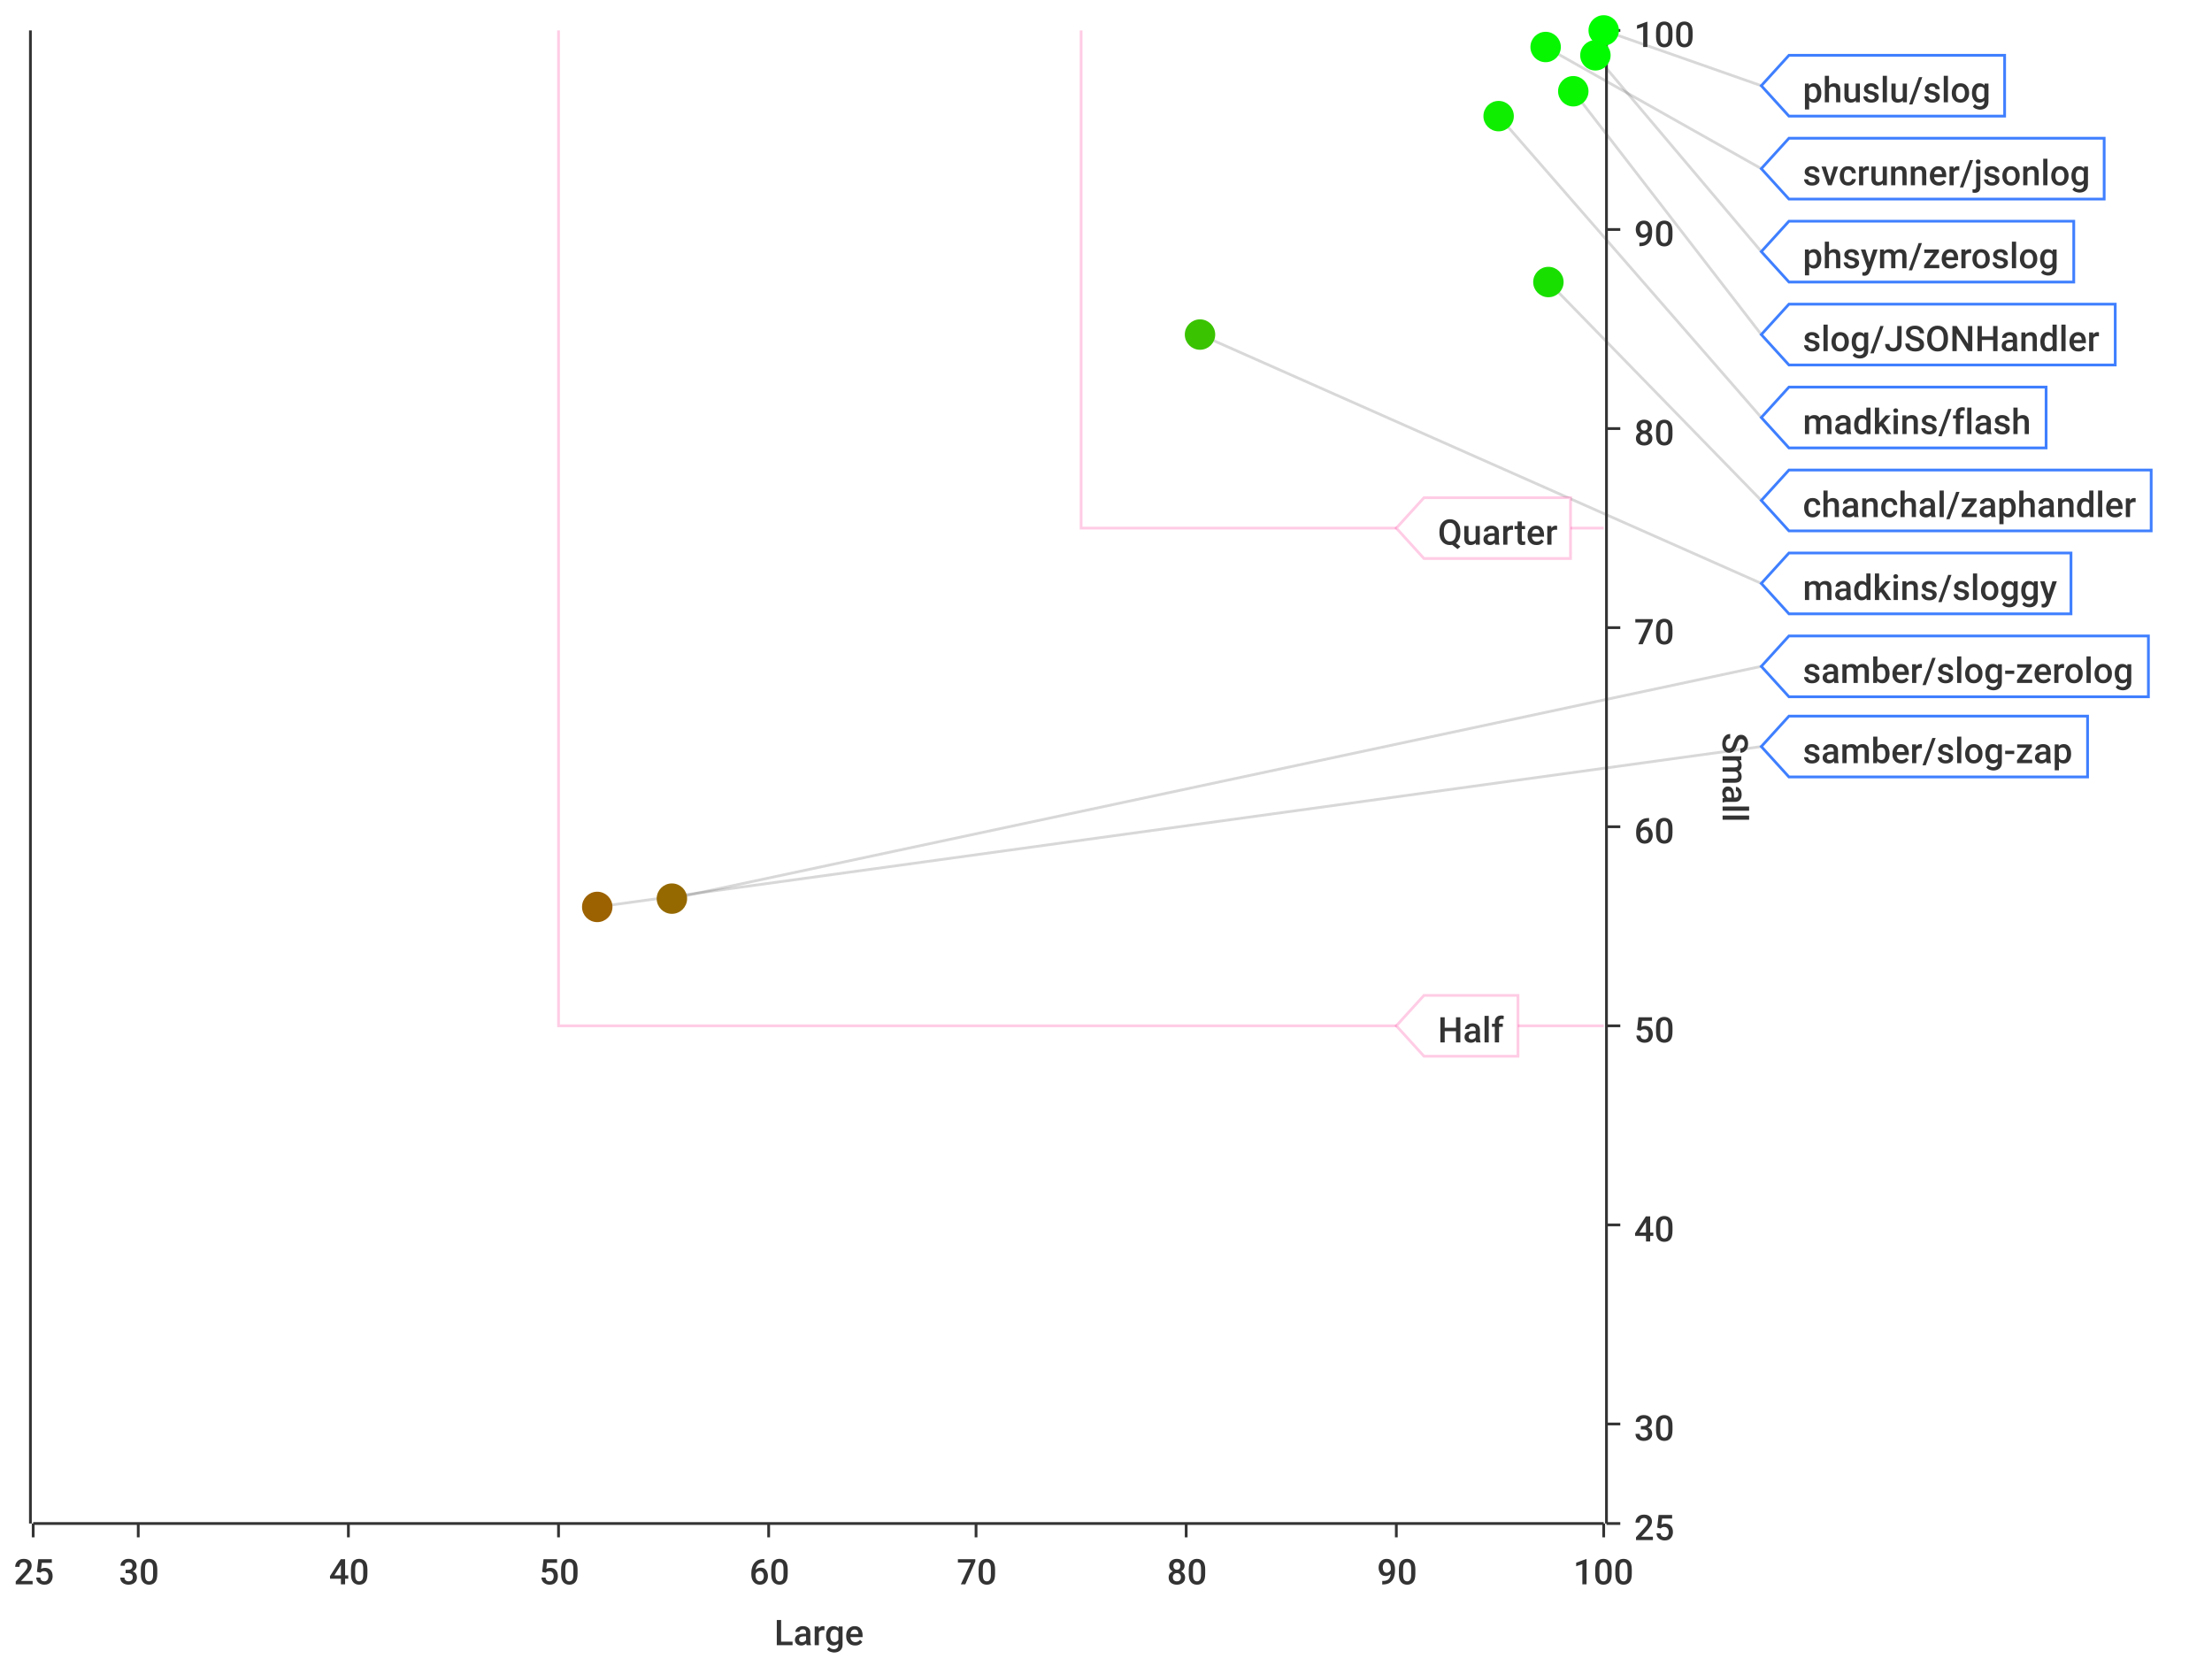
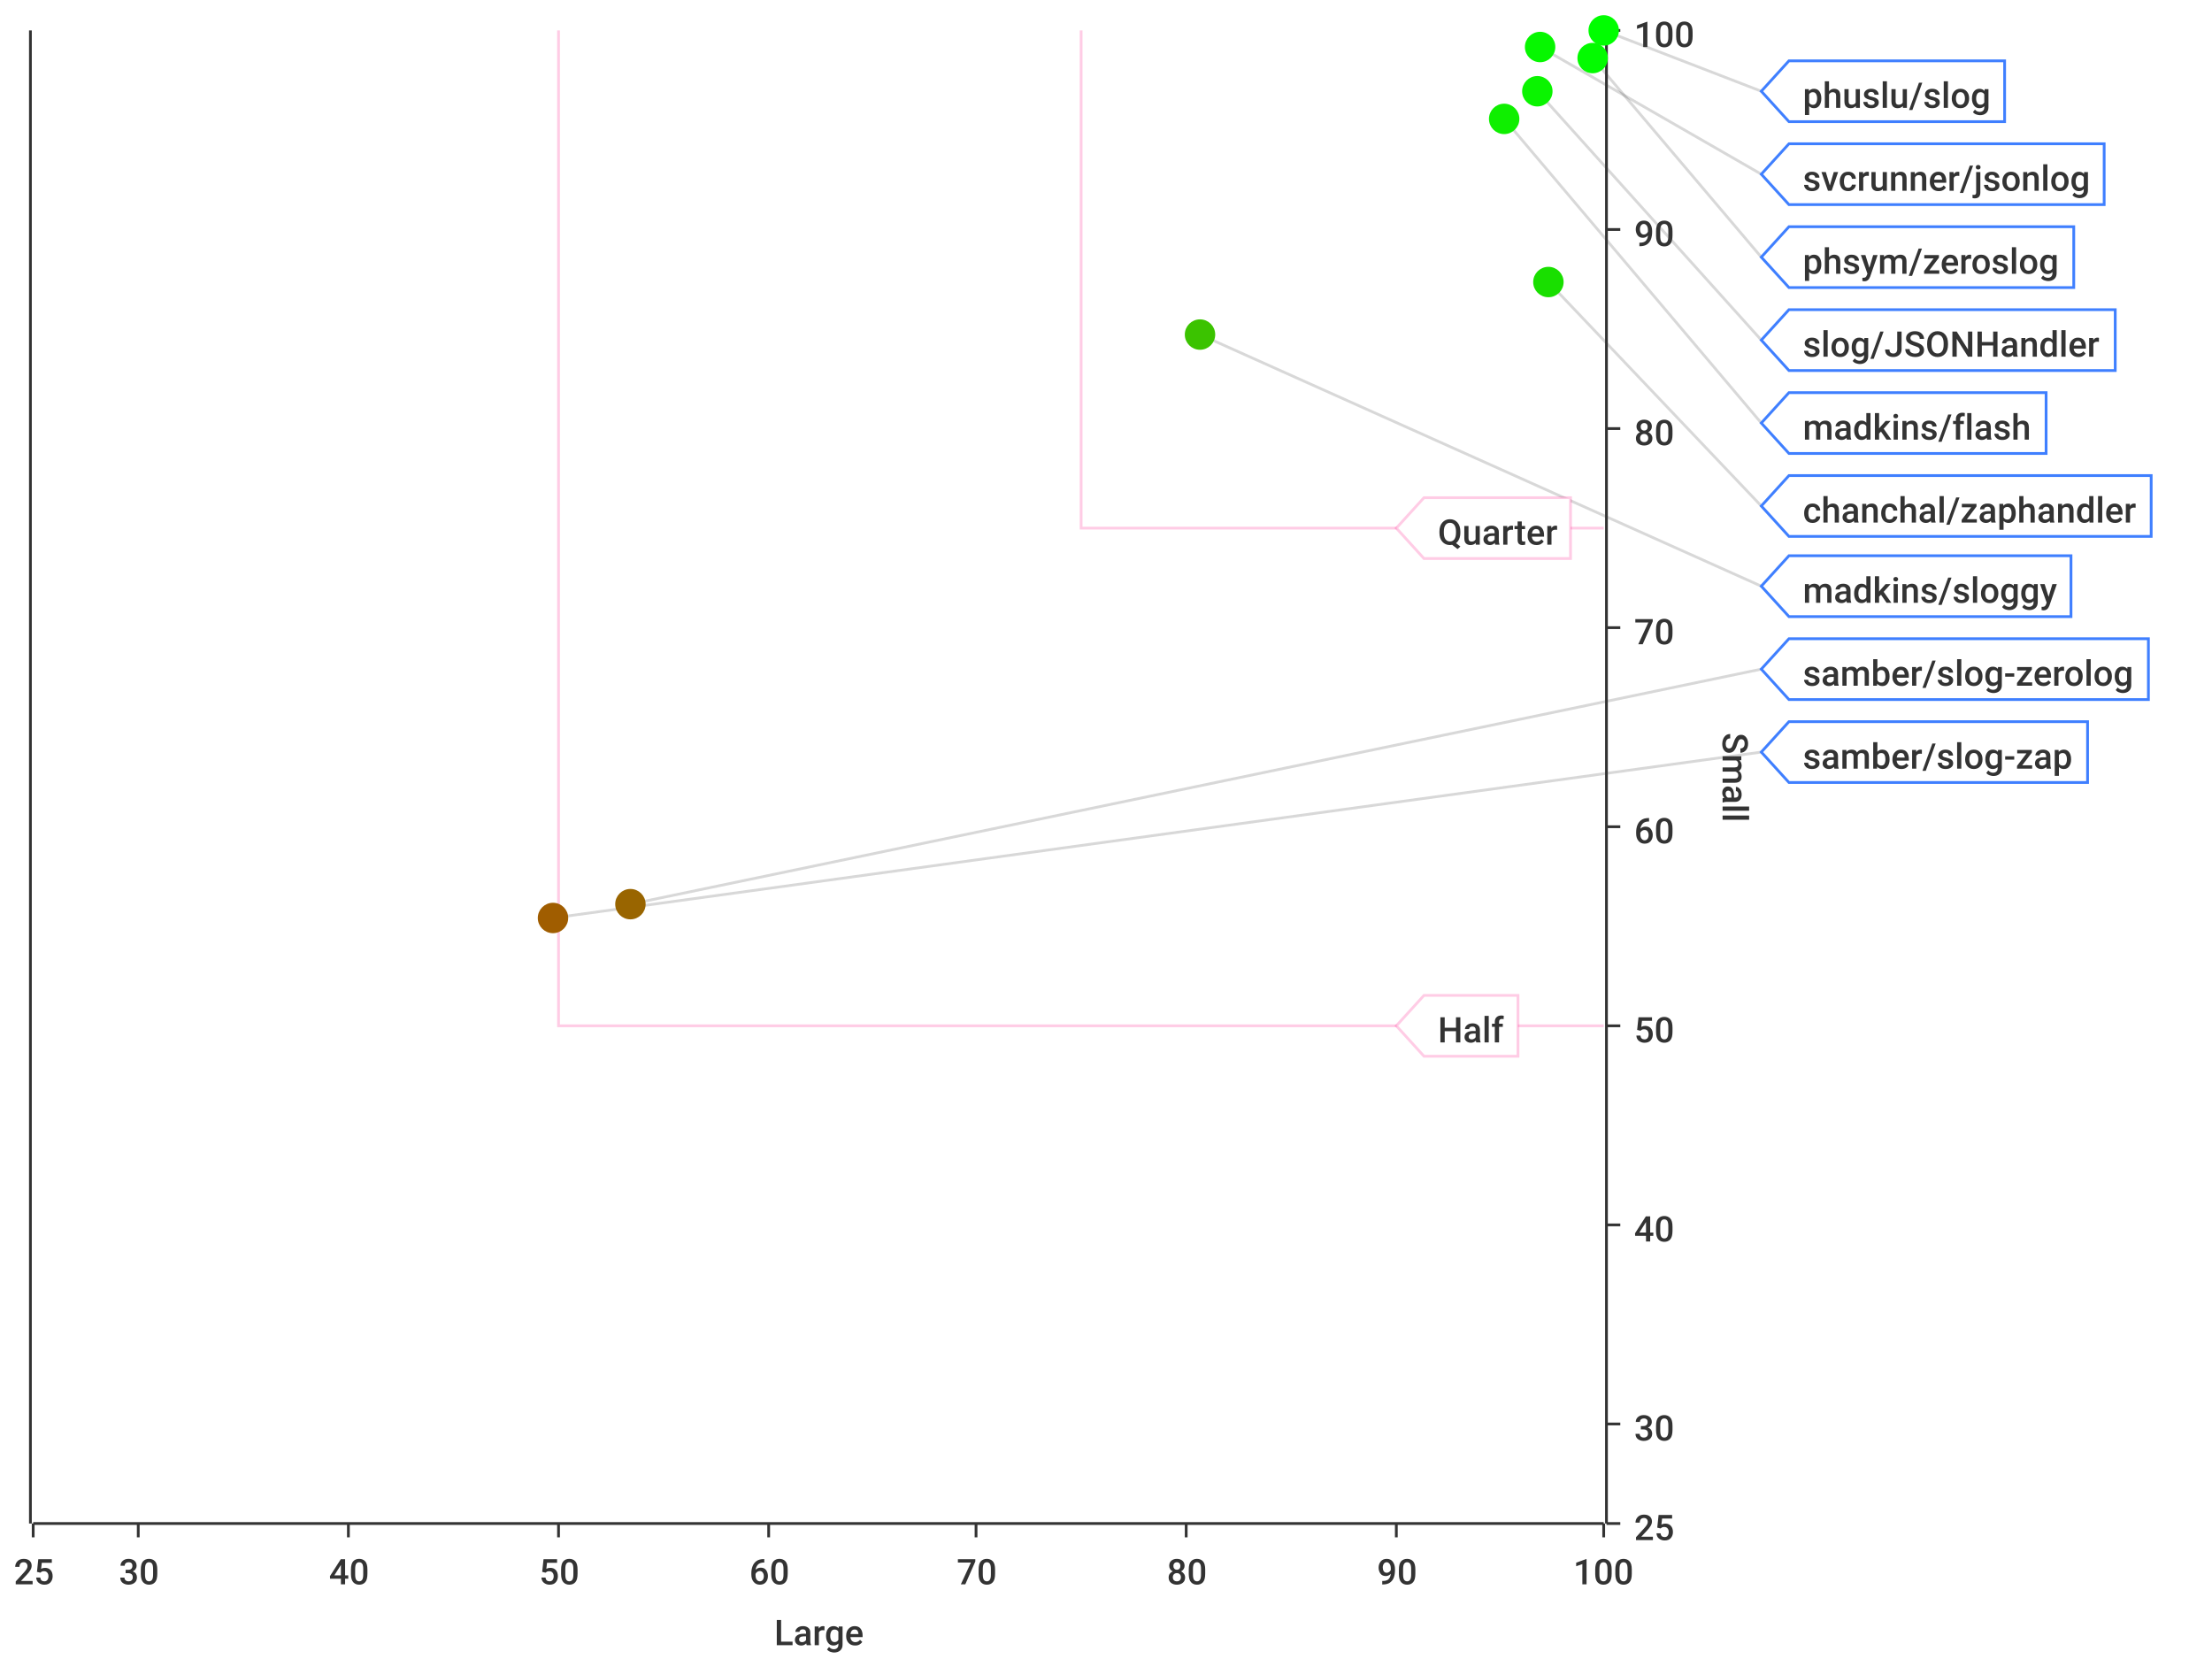
<svg xmlns="http://www.w3.org/2000/svg" width="800" height="600">\n<path d="M 0 0 L 800 0 L 800 600 L 0 600 L 0 0" style="stroke-width:0;stroke:rgba(255,255,255,1.0);fill:rgba(255,255,255,1.0)" />
  <path d="M 12 11 L 580 11 L 580 551 L 12 551 L 12 11" style="stroke-width:0;stroke:rgba(255,255,255,1.0);fill:rgba(255,255,255,1.0)" />
  <path d="M 12 551 L 580 551" style="stroke-width:1;stroke:rgba(51,51,51,1.0);fill:none" />
  <path d="M 12 551 L 12 556" style="stroke-width:1;stroke:rgba(51,51,51,1.0);fill:none" />
  <text x="5" y="573" style="stroke-width:0;stroke:none;fill:rgba(51,51,51,1.0);font-size:12.8px;font-family:'Roboto Medium',sans-serif">25</text>
  <path d="M 50 551 L 50 556" style="stroke-width:1;stroke:rgba(51,51,51,1.0);fill:none" />
  <text x="43" y="573" style="stroke-width:0;stroke:none;fill:rgba(51,51,51,1.0);font-size:12.8px;font-family:'Roboto Medium',sans-serif">30</text>
  <path d="M 126 551 L 126 556" style="stroke-width:1;stroke:rgba(51,51,51,1.0);fill:none" />
  <text x="119" y="573" style="stroke-width:0;stroke:none;fill:rgba(51,51,51,1.0);font-size:12.8px;font-family:'Roboto Medium',sans-serif">40</text>
  <path d="M 202 551 L 202 556" style="stroke-width:1;stroke:rgba(51,51,51,1.0);fill:none" />
  <text x="195" y="573" style="stroke-width:0;stroke:none;fill:rgba(51,51,51,1.0);font-size:12.8px;font-family:'Roboto Medium',sans-serif">50</text>
  <path d="M 278 551 L 278 556" style="stroke-width:1;stroke:rgba(51,51,51,1.0);fill:none" />
  <text x="271" y="573" style="stroke-width:0;stroke:none;fill:rgba(51,51,51,1.0);font-size:12.8px;font-family:'Roboto Medium',sans-serif">60</text>
  <path d="M 353 551 L 353 556" style="stroke-width:1;stroke:rgba(51,51,51,1.0);fill:none" />
  <text x="346" y="573" style="stroke-width:0;stroke:none;fill:rgba(51,51,51,1.0);font-size:12.8px;font-family:'Roboto Medium',sans-serif">70</text>
  <path d="M 429 551 L 429 556" style="stroke-width:1;stroke:rgba(51,51,51,1.0);fill:none" />
  <text x="422" y="573" style="stroke-width:0;stroke:none;fill:rgba(51,51,51,1.0);font-size:12.8px;font-family:'Roboto Medium',sans-serif">80</text>
  <path d="M 505 551 L 505 556" style="stroke-width:1;stroke:rgba(51,51,51,1.0);fill:none" />
  <text x="498" y="573" style="stroke-width:0;stroke:none;fill:rgba(51,51,51,1.0);font-size:12.8px;font-family:'Roboto Medium',sans-serif">90</text>
  <path d="M 580 551 L 580 556" style="stroke-width:1;stroke:rgba(51,51,51,1.0);fill:none" />
  <text x="569" y="573" style="stroke-width:0;stroke:none;fill:rgba(51,51,51,1.0);font-size:12.8px;font-family:'Roboto Medium',sans-serif">100</text>
  <text x="280" y="595" style="stroke-width:0;stroke:none;fill:rgba(51,51,51,1.0);font-size:12.8px;font-family:'Roboto Medium',sans-serif">Large</text>
  <path d="M 50 551 L 50 11" style="stroke-width:0;stroke:none;fill:none" />
  <path d="M 126 551 L 126 11" style="stroke-width:0;stroke:none;fill:none" />
  <path d="M 202 551 L 202 11" style="stroke-width:0;stroke:none;fill:none" />
  <path d="M 278 551 L 278 11" style="stroke-width:0;stroke:none;fill:none" />
  <path d="M 353 551 L 353 11" style="stroke-width:0;stroke:none;fill:none" />
  <path d="M 429 551 L 429 11" style="stroke-width:0;stroke:none;fill:none" />
  <path d="M 505 551 L 505 11" style="stroke-width:0;stroke:none;fill:none" />
  <path d="M 581 551 L 581 11" style="stroke-width:1;stroke:rgba(51,51,51,1.0);fill:none" />
  <path d="M 581 551 L 586 551" style="stroke-width:1;stroke:rgba(51,51,51,1.0);fill:none" />
  <text x="591" y="557" style="stroke-width:0;stroke:none;fill:rgba(51,51,51,1.0);font-size:12.8px;font-family:'Roboto Medium',sans-serif">25</text>
  <path d="M 581 515 L 586 515" style="stroke-width:1;stroke:rgba(51,51,51,1.0);fill:none" />
  <text x="591" y="521" style="stroke-width:0;stroke:none;fill:rgba(51,51,51,1.0);font-size:12.8px;font-family:'Roboto Medium',sans-serif">30</text>
  <path d="M 581 443 L 586 443" style="stroke-width:1;stroke:rgba(51,51,51,1.0);fill:none" />
  <text x="591" y="449" style="stroke-width:0;stroke:none;fill:rgba(51,51,51,1.0);font-size:12.8px;font-family:'Roboto Medium',sans-serif">40</text>
  <path d="M 581 371 L 586 371" style="stroke-width:1;stroke:rgba(51,51,51,1.0);fill:none" />
  <text x="591" y="377" style="stroke-width:0;stroke:none;fill:rgba(51,51,51,1.0);font-size:12.8px;font-family:'Roboto Medium',sans-serif">50</text>
  <path d="M 581 299 L 586 299" style="stroke-width:1;stroke:rgba(51,51,51,1.0);fill:none" />
  <text x="591" y="305" style="stroke-width:0;stroke:none;fill:rgba(51,51,51,1.0);font-size:12.8px;font-family:'Roboto Medium',sans-serif">60</text>
  <path d="M 581 227 L 586 227" style="stroke-width:1;stroke:rgba(51,51,51,1.0);fill:none" />
  <text x="591" y="233" style="stroke-width:0;stroke:none;fill:rgba(51,51,51,1.0);font-size:12.8px;font-family:'Roboto Medium',sans-serif">70</text>
  <path d="M 581 155 L 586 155" style="stroke-width:1;stroke:rgba(51,51,51,1.0);fill:none" />
  <text x="591" y="161" style="stroke-width:0;stroke:none;fill:rgba(51,51,51,1.0);font-size:12.8px;font-family:'Roboto Medium',sans-serif">80</text>
  <path d="M 581 83 L 586 83" style="stroke-width:1;stroke:rgba(51,51,51,1.0);fill:none" />
  <text x="591" y="89" style="stroke-width:0;stroke:none;fill:rgba(51,51,51,1.0);font-size:12.8px;font-family:'Roboto Medium',sans-serif">90</text>
  <path d="M 581 11 L 586 11" style="stroke-width:1;stroke:rgba(51,51,51,1.0);fill:none" />
  <text x="591" y="17" style="stroke-width:0;stroke:none;fill:rgba(51,51,51,1.0);font-size:12.8px;font-family:'Roboto Medium',sans-serif">100</text>
  <text x="623" y="265" style="stroke-width:0;stroke:none;fill:rgba(51,51,51,1.0);font-size:12.8px;font-family:'Roboto Medium',sans-serif" transform="rotate(90.00,623,265)">Small</text>
  <path d="M 12 731 L 580 731" style="stroke-width:0;stroke:none;fill:none" />
  <path d="M 12 515 L 580 515" style="stroke-width:0;stroke:none;fill:none" />
  <path d="M 12 443 L 580 443" style="stroke-width:0;stroke:none;fill:none" />
  <path d="M 12 371 L 580 371" style="stroke-width:0;stroke:none;fill:none" />
  <path d="M 12 299 L 580 299" style="stroke-width:0;stroke:none;fill:none" />
  <path d="M 12 227 L 580 227" style="stroke-width:0;stroke:none;fill:none" />
  <path d="M 12 155 L 580 155" style="stroke-width:0;stroke:none;fill:none" />
  <path d="M 12 83 L 580 83" style="stroke-width:0;stroke:none;fill:none" />
  <path d="M 11 551 L 11 11" style="stroke-width:1;stroke:rgba(51,51,51,1.0);fill:none" />
  <path d="M 11 -9223372036854775257 L 6 -9223372036854775257" style="stroke-width:1;stroke:rgba(51,51,51,1.0);fill:none" />
  <text x="-25" y="-9223372036854775251" style="stroke-width:0;stroke:none;fill:rgba(51,51,51,1.0);font-size:12.8px;font-family:'Roboto Medium',sans-serif">0.00</text>
  <path d="M 11 -9223372036854775257 L 6 -9223372036854775257" style="stroke-width:1;stroke:rgba(51,51,51,1.0);fill:none" />
  <text x="-25" y="-9223372036854775251" style="stroke-width:0;stroke:none;fill:rgba(51,51,51,1.0);font-size:12.8px;font-family:'Roboto Medium',sans-serif">0.00</text>
  <path d="M 11 -9223372036854775257 L 6 -9223372036854775257" style="stroke-width:1;stroke:rgba(51,51,51,1.0);fill:none" />
  <text x="-25" y="-9223372036854775251" style="stroke-width:0;stroke:none;fill:rgba(51,51,51,1.0);font-size:12.8px;font-family:'Roboto Medium',sans-serif">0.00</text>
  <path d="M 11 -9223372036854775257 L 6 -9223372036854775257" style="stroke-width:1;stroke:rgba(51,51,51,1.0);fill:none" />
  <text x="-25" y="-9223372036854775251" style="stroke-width:0;stroke:none;fill:rgba(51,51,51,1.0);font-size:12.8px;font-family:'Roboto Medium',sans-serif">0.00</text>
  <path d="M 11 -9223372036854775257 L 6 -9223372036854775257" style="stroke-width:1;stroke:rgba(51,51,51,1.0);fill:none" />
  <text x="-25" y="-9223372036854775251" style="stroke-width:0;stroke:none;fill:rgba(51,51,51,1.0);font-size:12.8px;font-family:'Roboto Medium',sans-serif">0.00</text>
  <path d="M 11 -9223372036854775257 L 6 -9223372036854775257" style="stroke-width:1;stroke:rgba(51,51,51,1.0);fill:none" />
  <text x="-25" y="-9223372036854775251" style="stroke-width:0;stroke:none;fill:rgba(51,51,51,1.0);font-size:12.8px;font-family:'Roboto Medium',sans-serif">0.00</text>
  <path d="M 11 -9223372036854775257 L 6 -9223372036854775257" style="stroke-width:1;stroke:rgba(51,51,51,1.0);fill:none" />
  <text x="-25" y="-9223372036854775251" style="stroke-width:0;stroke:none;fill:rgba(51,51,51,1.0);font-size:12.8px;font-family:'Roboto Medium',sans-serif">0.00</text>
  <path d="M 11 -9223372036854775257 L 6 -9223372036854775257" style="stroke-width:1;stroke:rgba(51,51,51,1.0);fill:none" />
  <text x="-25" y="-9223372036854775251" style="stroke-width:0;stroke:none;fill:rgba(51,51,51,1.0);font-size:12.8px;font-family:'Roboto Medium',sans-serif">0.00</text>
  <path d="M 11 -9223372036854775257 L 6 -9223372036854775257" style="stroke-width:1;stroke:rgba(51,51,51,1.0);fill:none" />
  <text x="-25" y="-9223372036854775251" style="stroke-width:0;stroke:none;fill:rgba(51,51,51,1.0);font-size:12.8px;font-family:'Roboto Medium',sans-serif">0.00</text>
  <path d="M 11 -9223372036854775257 L 6 -9223372036854775257" style="stroke-width:1;stroke:rgba(51,51,51,1.0);fill:none" />
  <text x="-25" y="-9223372036854775251" style="stroke-width:0;stroke:none;fill:rgba(51,51,51,1.0);font-size:12.8px;font-family:'Roboto Medium',sans-serif">0.00</text>
  <path d="M 11 -9223372036854775257 L 6 -9223372036854775257" style="stroke-width:1;stroke:rgba(51,51,51,1.0);fill:none" />
  <text x="-25" y="-9223372036854775251" style="stroke-width:0;stroke:none;fill:rgba(51,51,51,1.0);font-size:12.8px;font-family:'Roboto Medium',sans-serif">0.00</text>
  <path d="M 11 -9223372036854775257 L 6 -9223372036854775257" style="stroke-width:1;stroke:rgba(51,51,51,1.0);fill:none" />
  <text x="-25" y="-9223372036854775251" style="stroke-width:0;stroke:none;fill:rgba(51,51,51,1.0);font-size:12.8px;font-family:'Roboto Medium',sans-serif">0.00</text>
  <path d="M 11 -9223372036854775257 L 6 -9223372036854775257" style="stroke-width:1;stroke:rgba(51,51,51,1.0);fill:none" />
  <text x="-25" y="-9223372036854775251" style="stroke-width:0;stroke:none;fill:rgba(51,51,51,1.0);font-size:12.8px;font-family:'Roboto Medium',sans-serif">0.00</text>
  <path d="M 11 -9223372036854775257 L 6 -9223372036854775257" style="stroke-width:1;stroke:rgba(51,51,51,1.0);fill:none" />
  <text x="-25" y="-9223372036854775251" style="stroke-width:0;stroke:none;fill:rgba(51,51,51,1.0);font-size:12.8px;font-family:'Roboto Medium',sans-serif">0.00</text>
  <path d="M 11 -9223372036854775257 L 6 -9223372036854775257" style="stroke-width:1;stroke:rgba(51,51,51,1.0);fill:none" />
  <text x="-25" y="-9223372036854775251" style="stroke-width:0;stroke:none;fill:rgba(51,51,51,1.0);font-size:12.8px;font-family:'Roboto Medium',sans-serif">0.00</text>
  <path d="M 12 -9223372036854775257 L 580 -9223372036854775257" style="stroke-width:0;stroke:none;fill:none" />
  <path d="M 12 -9223372036854775257 L 580 -9223372036854775257" style="stroke-width:0;stroke:none;fill:none" />
  <path d="M 12 -9223372036854775257 L 580 -9223372036854775257" style="stroke-width:0;stroke:none;fill:none" />
  <path d="M 12 -9223372036854775257 L 580 -9223372036854775257" style="stroke-width:0;stroke:none;fill:none" />
  <path d="M 12 -9223372036854775257 L 580 -9223372036854775257" style="stroke-width:0;stroke:none;fill:none" />
  <path d="M 12 -9223372036854775257 L 580 -9223372036854775257" style="stroke-width:0;stroke:none;fill:none" />
  <path d="M 12 -9223372036854775257 L 580 -9223372036854775257" style="stroke-width:0;stroke:none;fill:none" />
  <path d="M 12 -9223372036854775257 L 580 -9223372036854775257" style="stroke-width:0;stroke:none;fill:none" />
  <path d="M 12 -9223372036854775257 L 580 -9223372036854775257" style="stroke-width:0;stroke:none;fill:none" />
  <path d="M 12 -9223372036854775257 L 580 -9223372036854775257" style="stroke-width:0;stroke:none;fill:none" />
  <path d="M 12 -9223372036854775257 L 580 -9223372036854775257" style="stroke-width:0;stroke:none;fill:none" />
  <path d="M 12 -9223372036854775257 L 580 -9223372036854775257" style="stroke-width:0;stroke:none;fill:none" />
  <path d="M 12 -9223372036854775257 L 580 -9223372036854775257" style="stroke-width:0;stroke:none;fill:none" />
  <path d="M 12 -9223372036854775257 L 580 -9223372036854775257" style="stroke-width:0;stroke:none;fill:none" />
-   <path d="M 580 11 L 637 31" style="stroke-width:1;stroke:rgba(63,63,63,0.2);fill:none" />
-   <path d="M 559 17 L 637 61" style="stroke-width:1;stroke:rgba(63,63,63,0.2);fill:none" />
-   <path d="M 577 20 L 637 91" style="stroke-width:1;stroke:rgba(63,63,63,0.2);fill:none" />
-   <path d="M 569 33 L 637 121" style="stroke-width:1;stroke:rgba(63,63,63,0.2);fill:none" />
-   <path d="M 542 42 L 637 151" style="stroke-width:1;stroke:rgba(63,63,63,0.2);fill:none" />
-   <path d="M 560 102 L 637 181" style="stroke-width:1;stroke:rgba(63,63,63,0.2);fill:none" />
-   <path d="M 434 121 L 637 211" style="stroke-width:1;stroke:rgba(63,63,63,0.2);fill:none" />
-   <path d="M 243 325 L 637 241" style="stroke-width:1;stroke:rgba(63,63,63,0.2);fill:none" />
-   <path d="M 216 328 L 637 270" style="stroke-width:1;stroke:rgba(63,63,63,0.2);fill:none" />
+   <path d="M 580 11 L 637 33" style="stroke-width:1;stroke:rgba(63,63,63,0.2);fill:none" />
+   <path d="M 557 17 L 637 63" style="stroke-width:1;stroke:rgba(63,63,63,0.2);fill:none" />
+   <path d="M 576 21 L 637 93" style="stroke-width:1;stroke:rgba(63,63,63,0.2);fill:none" />
+   <path d="M 556 33 L 637 123" style="stroke-width:1;stroke:rgba(63,63,63,0.2);fill:none" />
+   <path d="M 544 43 L 637 153" style="stroke-width:1;stroke:rgba(63,63,63,0.2);fill:none" />
+   <path d="M 560 102 L 637 183" style="stroke-width:1;stroke:rgba(63,63,63,0.2);fill:none" />
+   <path d="M 434 121 L 637 212" style="stroke-width:1;stroke:rgba(63,63,63,0.2);fill:none" />
+   <path d="M 228 327 L 637 242" style="stroke-width:1;stroke:rgba(63,63,63,0.2);fill:none" />
+   <path d="M 200 332 L 637 272" style="stroke-width:1;stroke:rgba(63,63,63,0.2);fill:none" />
  <path d="M 202 11 L 202 371 L 580 371" style="stroke-width:1;stroke:rgba(255,0,127,0.2);fill:none" />
  <path d="M 391 11 L 391 191 L 580 191" style="stroke-width:1;stroke:rgba(255,0,127,0.2);fill:none" />
  <path d="M 505 371 L 515 360 L 549 360 L 549 382 L 515 382 L 505 371 Z" style="stroke-width:1;stroke:rgba(255,0,127,0.2);fill:rgba(255,255,255,1.0)" />
  <text x="520" y="377" style="stroke-width:0;stroke:none;fill:rgba(51,51,51,1.0);font-size:12.8px;font-family:'Roboto Medium',sans-serif">Half</text>
  <path d="M 505 191 L 515 180 L 568 180 L 568 202 L 515 202 L 505 191 Z" style="stroke-width:1;stroke:rgba(255,0,127,0.2);fill:rgba(255,255,255,1.0)" />
  <text x="520" y="197" style="stroke-width:0;stroke:none;fill:rgba(51,51,51,1.0);font-size:12.8px;font-family:'Roboto Medium',sans-serif">Quarter</text>
  <circle cx="580" cy="11" r="5" style="stroke-width:1;stroke:rgba(0,254,0,1.0);fill:rgba(0,254,0,1.0)" />
  <path d="" style="stroke-width:1;stroke:rgba(0,254,0,1.0);fill:rgba(0,254,0,1.0)" />
-   <circle cx="559" cy="17" r="5" style="stroke-width:1;stroke:rgba(6,247,0,1.0);fill:rgba(6,247,0,1.0)" />
+   <circle cx="557" cy="17" r="5" style="stroke-width:1;stroke:rgba(6,247,0,1.0);fill:rgba(6,247,0,1.0)" />
  <path d="" style="stroke-width:1;stroke:rgba(6,247,0,1.0);fill:rgba(6,247,0,1.0)" />
-   <circle cx="577" cy="20" r="5" style="stroke-width:1;stroke:rgba(3,251,0,1.0);fill:rgba(3,251,0,1.0)" />
+   <circle cx="576" cy="21" r="5" style="stroke-width:1;stroke:rgba(3,251,0,1.0);fill:rgba(3,251,0,1.0)" />
  <path d="" style="stroke-width:1;stroke:rgba(3,251,0,1.0);fill:rgba(3,251,0,1.0)" />
-   <circle cx="569" cy="33" r="5" style="stroke-width:1;stroke:rgba(8,246,0,1.0);fill:rgba(8,246,0,1.0)" />
-   <path d="" style="stroke-width:1;stroke:rgba(8,246,0,1.0);fill:rgba(8,246,0,1.0)" />
-   <circle cx="542" cy="42" r="5" style="stroke-width:1;stroke:rgba(16,238,0,1.0);fill:rgba(16,238,0,1.0)" />
-   <path d="" style="stroke-width:1;stroke:rgba(16,238,0,1.0);fill:rgba(16,238,0,1.0)" />
+   <circle cx="556" cy="33" r="5" style="stroke-width:1;stroke:rgba(10,244,0,1.0);fill:rgba(10,244,0,1.0)" />
+   <path d="" style="stroke-width:1;stroke:rgba(10,244,0,1.0);fill:rgba(10,244,0,1.0)" />
+   <circle cx="544" cy="43" r="5" style="stroke-width:1;stroke:rgba(15,239,0,1.0);fill:rgba(15,239,0,1.0)" />
+   <path d="" style="stroke-width:1;stroke:rgba(15,239,0,1.0);fill:rgba(15,239,0,1.0)" />
  <circle cx="560" cy="102" r="5" style="stroke-width:1;stroke:rgba(25,223,0,1.0);fill:rgba(25,223,0,1.0)" />
  <path d="" style="stroke-width:1;stroke:rgba(25,223,0,1.0);fill:rgba(25,223,0,1.0)" />
-   <circle cx="434" cy="121" r="5" style="stroke-width:1;stroke:rgba(58,195,0,1.0);fill:rgba(58,195,0,1.0)" />
-   <path d="" style="stroke-width:1;stroke:rgba(58,195,0,1.0);fill:rgba(58,195,0,1.0)" />
-   <circle cx="243" cy="325" r="5" style="stroke-width:1;stroke:rgba(149,105,0,1.0);fill:rgba(149,105,0,1.0)" />
-   <path d="" style="stroke-width:1;stroke:rgba(149,105,0,1.0);fill:rgba(149,105,0,1.0)" />
-   <circle cx="216" cy="328" r="5" style="stroke-width:1;stroke:rgba(156,97,0,1.0);fill:rgba(156,97,0,1.0)" />
-   <path d="" style="stroke-width:1;stroke:rgba(156,97,0,1.0);fill:rgba(156,97,0,1.0)" />
-   <path d="M 637 31 L 647 20 L 725 20 L 725 42 L 647 42 L 637 31 Z" style="stroke-width:1;stroke:rgba(63,127,255,1.0);fill:rgba(255,255,255,1.0)" />
-   <text x="652" y="37" style="stroke-width:0;stroke:none;fill:rgba(51,51,51,1.0);font-size:12.8px;font-family:'Roboto Medium',sans-serif">phuslu/slog</text>
-   <path d="M 637 61 L 647 50 L 761 50 L 761 72 L 647 72 L 637 61 Z" style="stroke-width:1;stroke:rgba(63,127,255,1.0);fill:rgba(255,255,255,1.0)" />
-   <text x="652" y="67" style="stroke-width:0;stroke:none;fill:rgba(51,51,51,1.0);font-size:12.8px;font-family:'Roboto Medium',sans-serif">svcrunner/jsonlog</text>
-   <path d="M 637 91 L 647 80 L 750 80 L 750 102 L 647 102 L 637 91 Z" style="stroke-width:1;stroke:rgba(63,127,255,1.0);fill:rgba(255,255,255,1.0)" />
-   <text x="652" y="97" style="stroke-width:0;stroke:none;fill:rgba(51,51,51,1.0);font-size:12.8px;font-family:'Roboto Medium',sans-serif">phsym/zeroslog</text>
-   <path d="M 637 121 L 647 110 L 765 110 L 765 132 L 647 132 L 637 121 Z" style="stroke-width:1;stroke:rgba(63,127,255,1.0);fill:rgba(255,255,255,1.0)" />
-   <text x="652" y="127" style="stroke-width:0;stroke:none;fill:rgba(51,51,51,1.0);font-size:12.8px;font-family:'Roboto Medium',sans-serif">slog/JSONHandler</text>
-   <path d="M 637 151 L 647 140 L 740 140 L 740 162 L 647 162 L 637 151 Z" style="stroke-width:1;stroke:rgba(63,127,255,1.0);fill:rgba(255,255,255,1.0)" />
-   <text x="652" y="157" style="stroke-width:0;stroke:none;fill:rgba(51,51,51,1.0);font-size:12.8px;font-family:'Roboto Medium',sans-serif">madkins/flash</text>
-   <path d="M 637 181 L 647 170 L 778 170 L 778 192 L 647 192 L 637 181 Z" style="stroke-width:1;stroke:rgba(63,127,255,1.0);fill:rgba(255,255,255,1.0)" />
-   <text x="652" y="187" style="stroke-width:0;stroke:none;fill:rgba(51,51,51,1.0);font-size:12.8px;font-family:'Roboto Medium',sans-serif">chanchal/zaphandler</text>
-   <path d="M 637 211 L 647 200 L 749 200 L 749 222 L 647 222 L 637 211 Z" style="stroke-width:1;stroke:rgba(63,127,255,1.0);fill:rgba(255,255,255,1.0)" />
-   <text x="652" y="217" style="stroke-width:0;stroke:none;fill:rgba(51,51,51,1.0);font-size:12.8px;font-family:'Roboto Medium',sans-serif">madkins/sloggy</text>
-   <path d="M 637 241 L 647 230 L 777 230 L 777 252 L 647 252 L 637 241 Z" style="stroke-width:1;stroke:rgba(63,127,255,1.0);fill:rgba(255,255,255,1.0)" />
-   <text x="652" y="247" style="stroke-width:0;stroke:none;fill:rgba(51,51,51,1.0);font-size:12.8px;font-family:'Roboto Medium',sans-serif">samber/slog-zerolog</text>
-   <path d="M 637 270 L 647 259 L 755 259 L 755 281 L 647 281 L 637 270 Z" style="stroke-width:1;stroke:rgba(63,127,255,1.0);fill:rgba(255,255,255,1.0)" />
-   <text x="652" y="276" style="stroke-width:0;stroke:none;fill:rgba(51,51,51,1.0);font-size:12.8px;font-family:'Roboto Medium',sans-serif">samber/slog-zap</text>
+   <circle cx="434" cy="121" r="5" style="stroke-width:1;stroke:rgba(59,195,0,1.0);fill:rgba(59,195,0,1.0)" />
+   <path d="" style="stroke-width:1;stroke:rgba(59,195,0,1.0);fill:rgba(59,195,0,1.0)" />
+   <circle cx="228" cy="327" r="5" style="stroke-width:1;stroke:rgba(153,101,0,1.0);fill:rgba(153,101,0,1.0)" />
+   <path d="" style="stroke-width:1;stroke:rgba(153,101,0,1.0);fill:rgba(153,101,0,1.0)" />
+   <circle cx="200" cy="332" r="5" style="stroke-width:1;stroke:rgba(160,93,0,1.0);fill:rgba(160,93,0,1.0)" />
+   <path d="" style="stroke-width:1;stroke:rgba(160,93,0,1.0);fill:rgba(160,93,0,1.0)" />
+   <path d="M 637 33 L 647 22 L 725 22 L 725 44 L 647 44 L 637 33 Z" style="stroke-width:1;stroke:rgba(63,127,255,1.0);fill:rgba(255,255,255,1.0)" />
+   <text x="652" y="39" style="stroke-width:0;stroke:none;fill:rgba(51,51,51,1.0);font-size:12.8px;font-family:'Roboto Medium',sans-serif">phuslu/slog</text>
+   <path d="M 637 63 L 647 52 L 761 52 L 761 74 L 647 74 L 637 63 Z" style="stroke-width:1;stroke:rgba(63,127,255,1.0);fill:rgba(255,255,255,1.0)" />
+   <text x="652" y="69" style="stroke-width:0;stroke:none;fill:rgba(51,51,51,1.0);font-size:12.8px;font-family:'Roboto Medium',sans-serif">svcrunner/jsonlog</text>
+   <path d="M 637 93 L 647 82 L 750 82 L 750 104 L 647 104 L 637 93 Z" style="stroke-width:1;stroke:rgba(63,127,255,1.0);fill:rgba(255,255,255,1.0)" />
+   <text x="652" y="99" style="stroke-width:0;stroke:none;fill:rgba(51,51,51,1.0);font-size:12.8px;font-family:'Roboto Medium',sans-serif">phsym/zeroslog</text>
+   <path d="M 637 123 L 647 112 L 765 112 L 765 134 L 647 134 L 637 123 Z" style="stroke-width:1;stroke:rgba(63,127,255,1.0);fill:rgba(255,255,255,1.0)" />
+   <text x="652" y="129" style="stroke-width:0;stroke:none;fill:rgba(51,51,51,1.0);font-size:12.8px;font-family:'Roboto Medium',sans-serif">slog/JSONHandler</text>
+   <path d="M 637 153 L 647 142 L 740 142 L 740 164 L 647 164 L 637 153 Z" style="stroke-width:1;stroke:rgba(63,127,255,1.0);fill:rgba(255,255,255,1.0)" />
+   <text x="652" y="159" style="stroke-width:0;stroke:none;fill:rgba(51,51,51,1.0);font-size:12.8px;font-family:'Roboto Medium',sans-serif">madkins/flash</text>
+   <path d="M 637 183 L 647 172 L 778 172 L 778 194 L 647 194 L 637 183 Z" style="stroke-width:1;stroke:rgba(63,127,255,1.0);fill:rgba(255,255,255,1.0)" />
+   <text x="652" y="189" style="stroke-width:0;stroke:none;fill:rgba(51,51,51,1.0);font-size:12.8px;font-family:'Roboto Medium',sans-serif">chanchal/zaphandler</text>
+   <path d="M 637 212 L 647 201 L 749 201 L 749 223 L 647 223 L 637 212 Z" style="stroke-width:1;stroke:rgba(63,127,255,1.0);fill:rgba(255,255,255,1.0)" />
+   <text x="652" y="218" style="stroke-width:0;stroke:none;fill:rgba(51,51,51,1.0);font-size:12.8px;font-family:'Roboto Medium',sans-serif">madkins/sloggy</text>
+   <path d="M 637 242 L 647 231 L 777 231 L 777 253 L 647 253 L 637 242 Z" style="stroke-width:1;stroke:rgba(63,127,255,1.0);fill:rgba(255,255,255,1.0)" />
+   <text x="652" y="248" style="stroke-width:0;stroke:none;fill:rgba(51,51,51,1.0);font-size:12.8px;font-family:'Roboto Medium',sans-serif">samber/slog-zerolog</text>
+   <path d="M 637 272 L 647 261 L 755 261 L 755 283 L 647 283 L 637 272 Z" style="stroke-width:1;stroke:rgba(63,127,255,1.0);fill:rgba(255,255,255,1.0)" />
+   <text x="652" y="278" style="stroke-width:0;stroke:none;fill:rgba(51,51,51,1.0);font-size:12.8px;font-family:'Roboto Medium',sans-serif">samber/slog-zap</text>
</svg>
